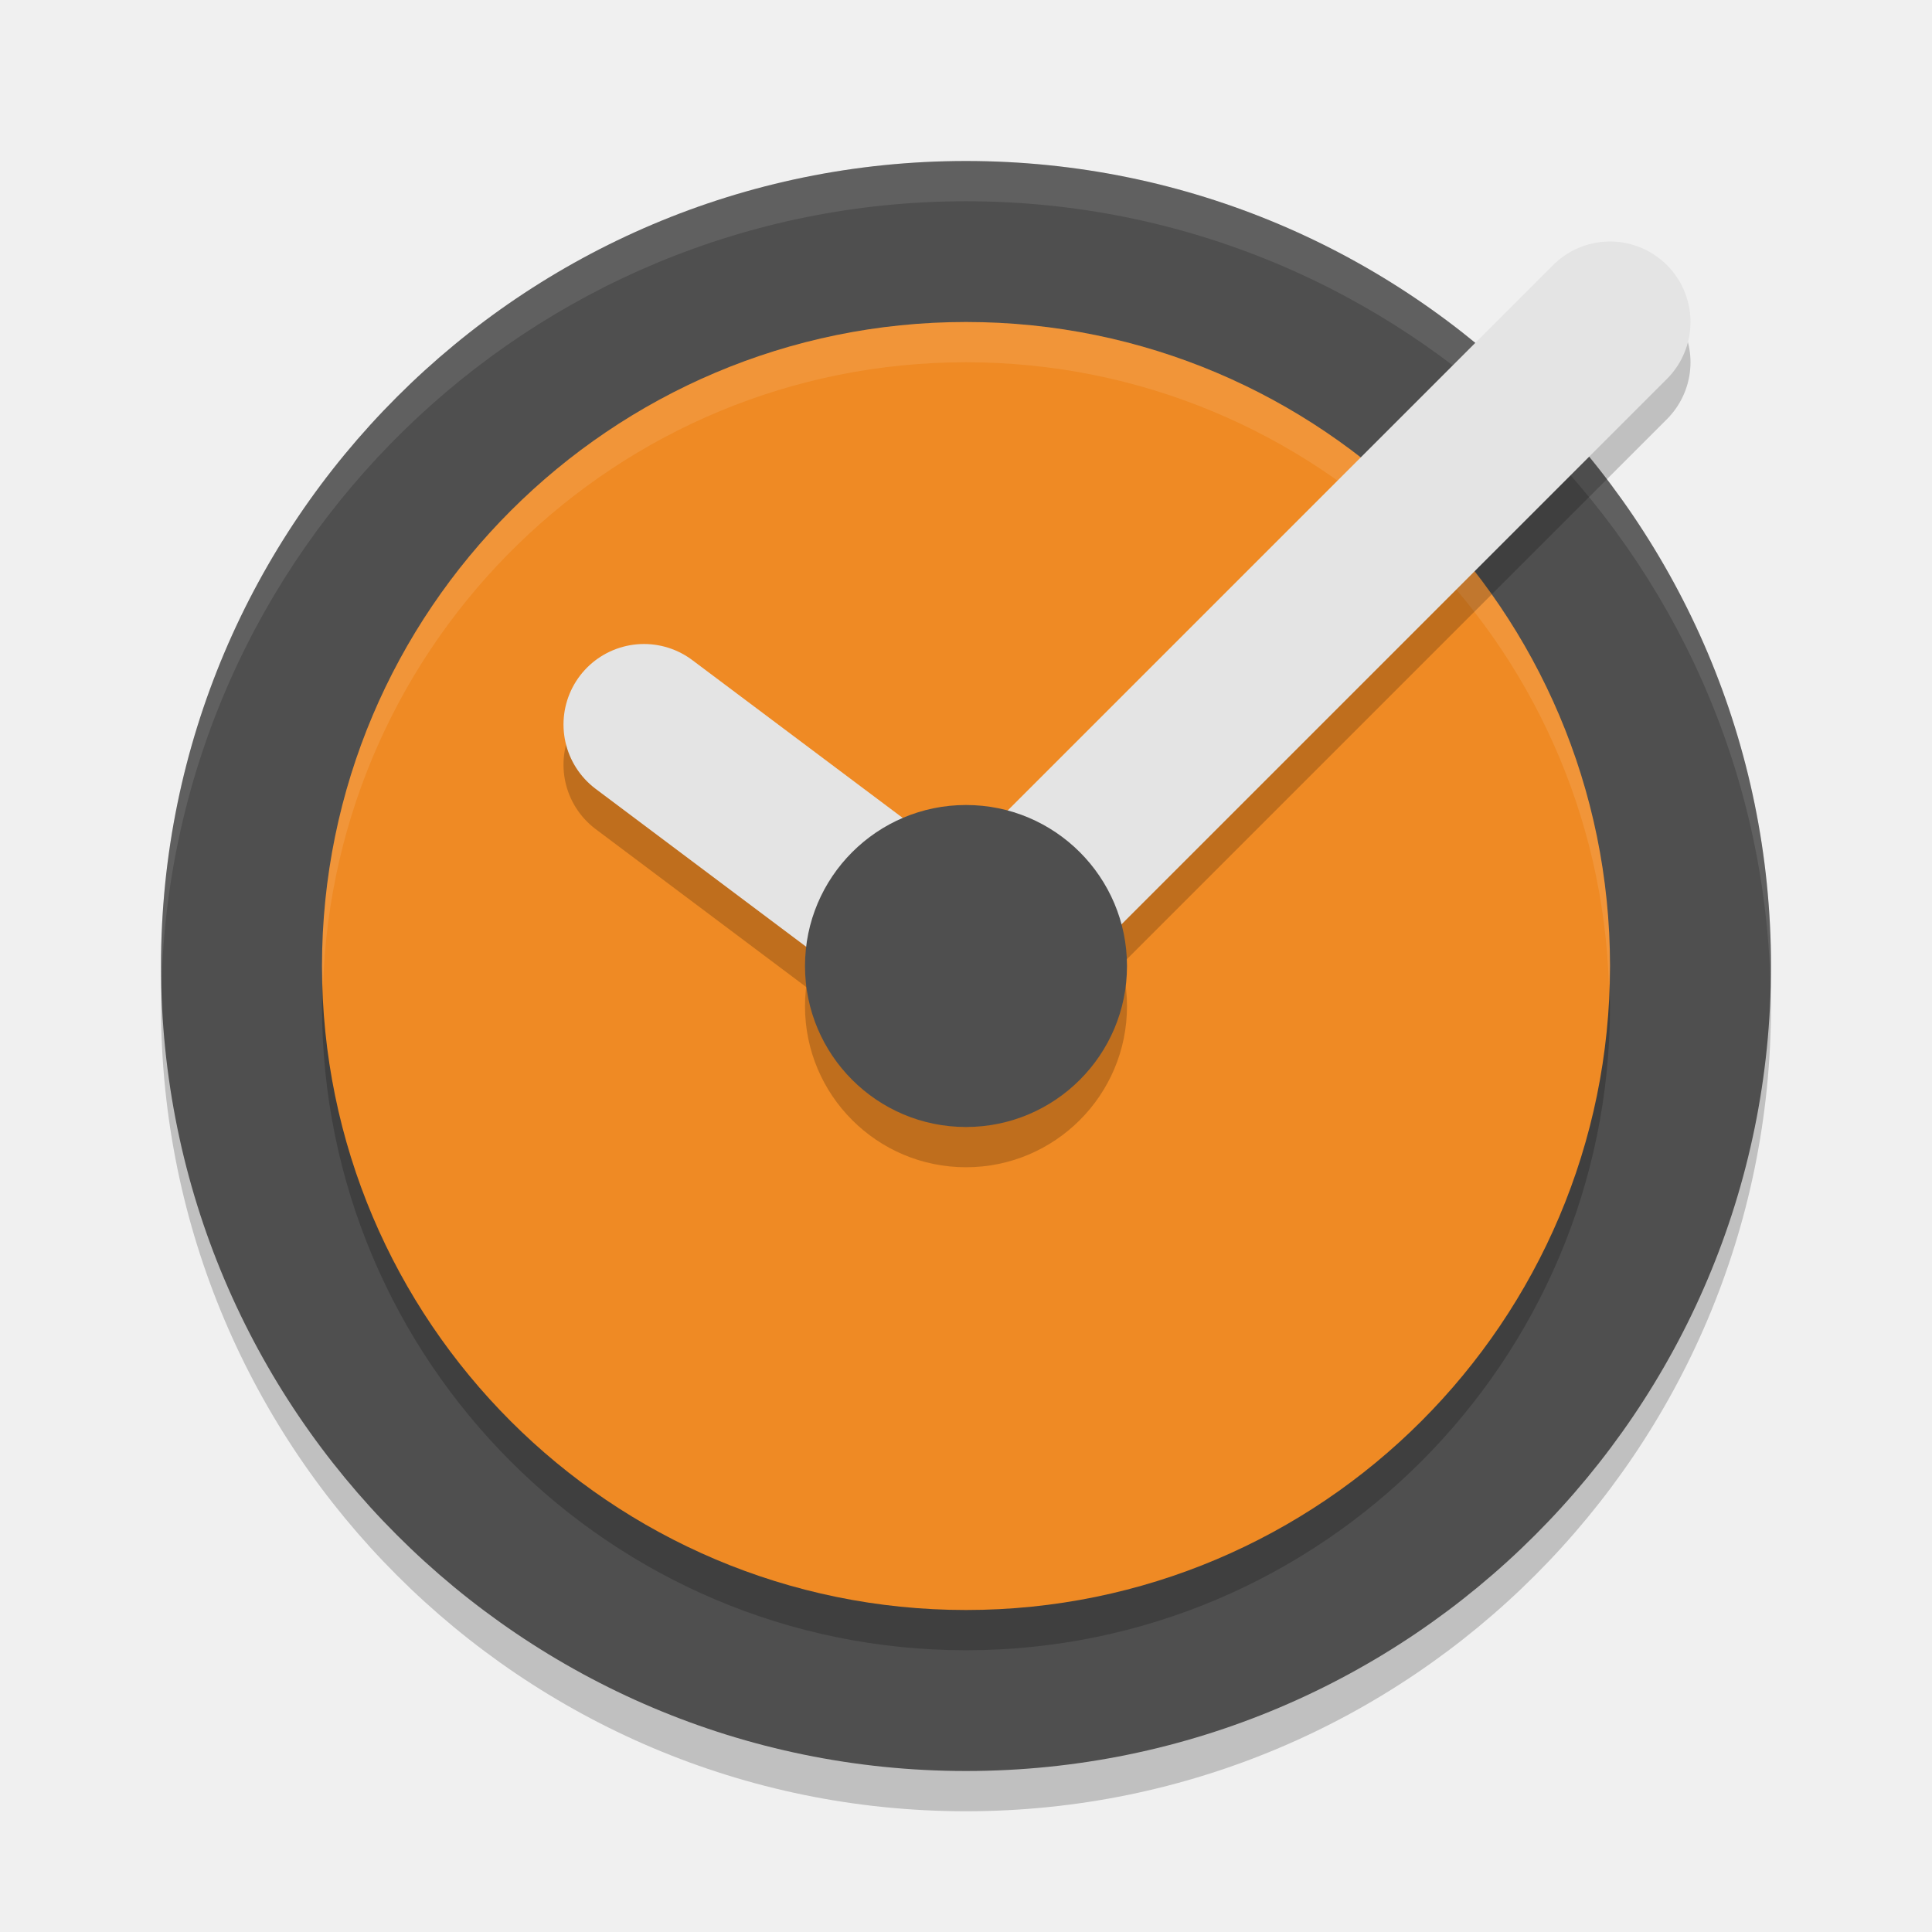
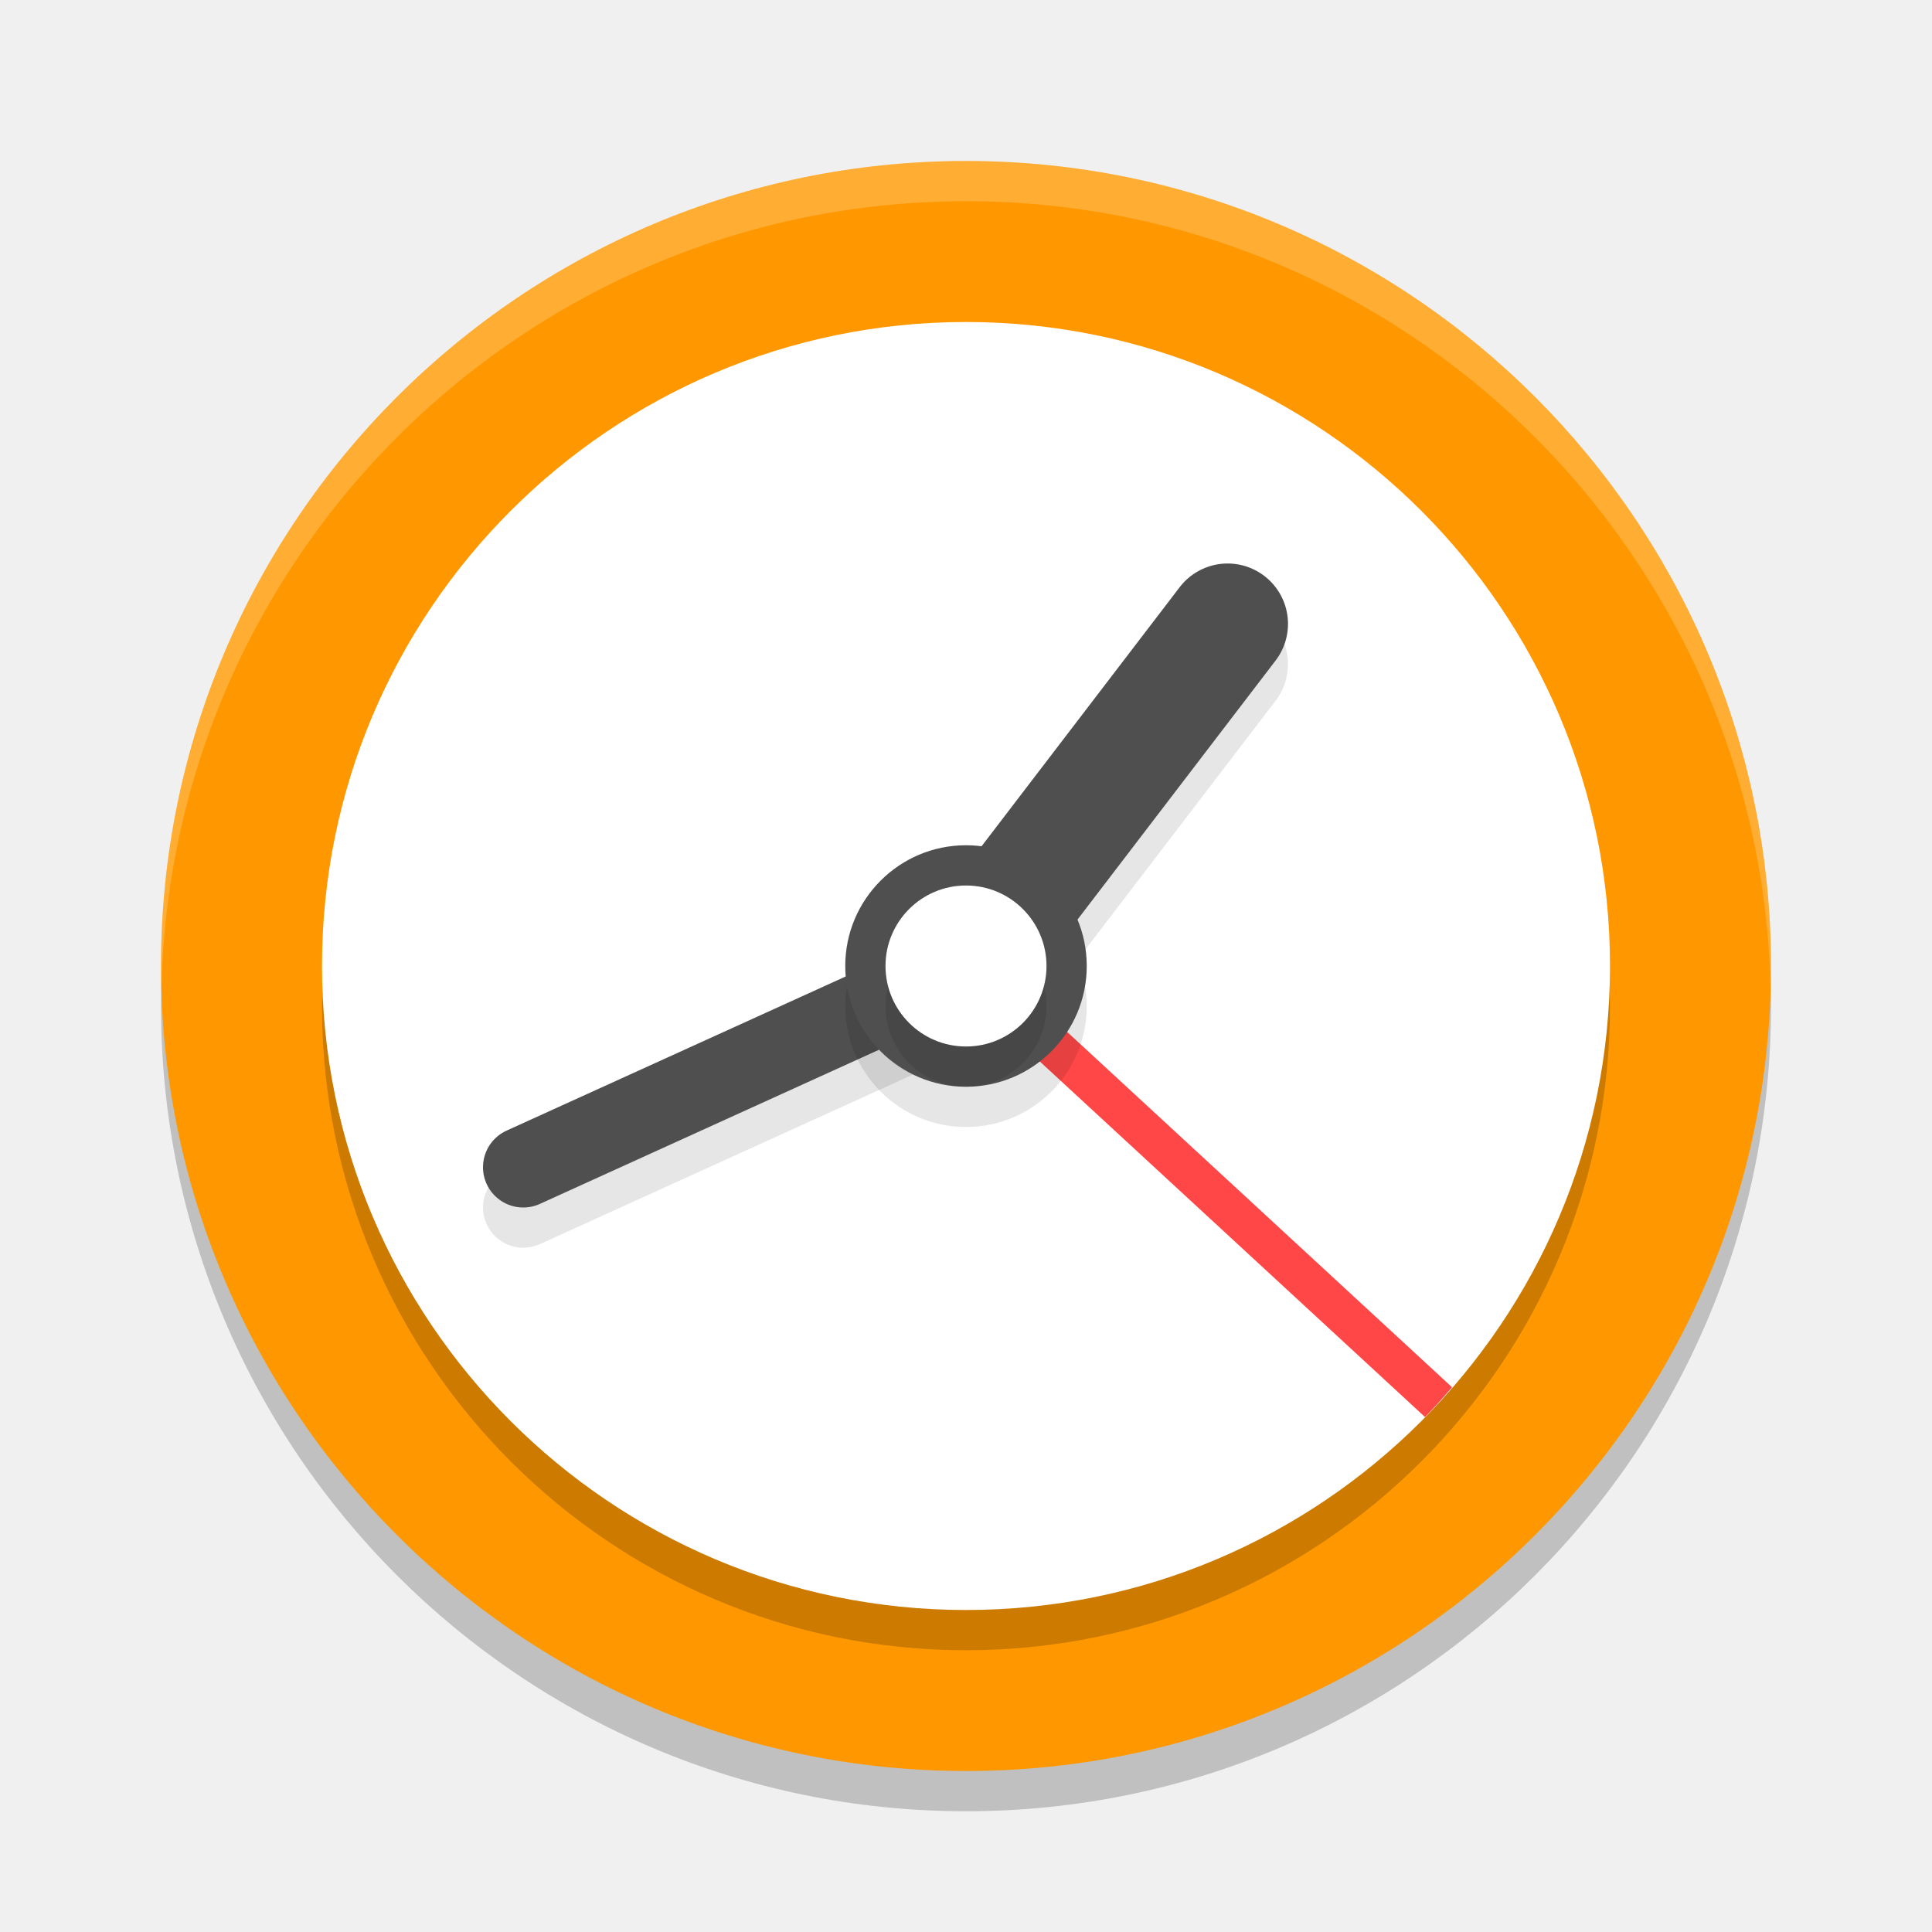
<svg xmlns="http://www.w3.org/2000/svg" width="24" height="24" version="1.1">
  <path style="opacity:0.2" d="M 12,2.5 C 6.482,2.5 2,6.982 2,12.5 c 0,5.518 4.482,10 10,10 5.518,0 10,-4.482 10,-10 C 22,6.982 17.518,2.5 12,2.5 Z" />
-   <path style="fill:#4f4f4f" d="M 12,2 C 6.482,2 2,6.482 2,12 2,17.518 6.482,22 12,22 17.518,22 22,17.518 22,12 22,6.482 17.518,2 12,2 Z" />
-   <path style="opacity:0.1;fill:#ffffff" d="M 12,2 C 6.482,2 2,6.482 2,12 c 0,0.084 0.004,0.167 0.006,0.25 C 2.139,6.848 6.566,2.5 12,2.5 c 5.434,0 9.861,4.348 9.994,9.75 C 21.996,12.167 22,12.084 22,12 22,6.482 17.518,2 12,2 Z" />
+   <path style="fill:#ff9800" d="M 12,2 C 6.482,2 2,6.482 2,12 2,17.518 6.482,22 12,22 17.518,22 22,17.518 22,12 22,6.482 17.518,2 12,2 Z" />
+   <path style="opacity:0.2;fill:#ffffff" d="M 12,2 C 6.482,2 2,6.482 2,12 2,12.084 2.004,12.167 2.006,12.25 2.139,6.848 6.566,2.5 12,2.5 c 5.434,0 9.861,4.348 9.994,9.75 C 21.996,12.167 22,12.084 22,12 22,6.482 17.518,2 12,2 Z" />
  <path style="opacity:0.2" d="M 12,4.5 C 7.586,4.5 4,8.086 4,12.5 c 0,4.414 3.586,8 8,8 4.414,0 8,-3.586 8,-8 0,-4.414 -3.586,-8 -8,-8 z" />
-   <path style="fill:#ef8a24" d="M 12,4 C 7.586,4 4,7.586 4,12 4,16.414 7.586,20 12,20 16.414,20 20,16.414 20,12 20,7.586 16.414,4 12,4 Z" />
-   <path style="opacity:0.1;fill:#ffffff" d="m 12,4 c -4.414,0 -8,3.586 -8,8 0,0.084 0.01,0.166 0.013,0.25 C 4.146,7.952 7.67,4.5 12,4.5 c 4.33,0 7.854,3.452 7.987,7.75 C 19.99,12.166 20,12.084 20,12 20,7.586 16.414,4 12,4 Z" />
-   <path style="opacity:0.2" d="m 12,10.5 c -1.104,0 -2,0.896 -2,2 0,1.104 0.896,2 2,2 1.104,0 2,-0.896 2,-2 0,-1.104 -0.896,-2 -2,-2 z" />
-   <path style="opacity:0.2;fill:none;stroke:#000000;stroke-width:2;stroke-linecap:round;stroke-linejoin:round" d="M 12,12.5 20,4.5" />
-   <path style="fill:none;stroke:#e4e4e4;stroke-width:2;stroke-linecap:round;stroke-linejoin:round" d="M 12,12 20,4" />
-   <path style="opacity:0.2;fill:none;stroke:#000000;stroke-width:2;stroke-linecap:round;stroke-linejoin:round" d="m 8,9.5 4,3" />
-   <path style="fill:none;stroke:#e4e4e4;stroke-width:2;stroke-linecap:round;stroke-linejoin:round" d="m 8,9 4,3" />
-   <path style="fill:#4f4f4f" d="m 12,10 c -1.104,0 -2,0.896 -2,2 0,1.104 0.896,2 2,2 1.104,0 2,-0.896 2,-2 0,-1.104 -0.896,-2 -2,-2 z" />
+   <path style="fill:#ffffff" d="M 12,4 C 7.586,4 4,7.586 4,12 4,16.414 7.586,20 12,20 16.414,20 20,16.414 20,12 20,7.586 16.414,4 12,4 Z" />
+   <path style="font-variation-settings:normal;inline-size:0;opacity:0.1;stop-color:#000000" d="m 11.977,12 a 0.5,0.5 0 0 0 -0.184,0.045 l -5.5,2.5 a 0.5,0.5 0 0 0 -0.248,0.662 0.5,0.5 0 0 0 0.662,0.248 l 5.5,-2.5 a 0.5,0.5 0 0 0 0.248,-0.662 0.5,0.5 0 0 0 -0.479,-0.293 z" />
+   <path style="font-variation-settings:normal;inline-size:0;fill:#ff4747;stop-color:#000000" d="m 12.17,11.816 -0.34,0.367 5.872,5.42 c 0.117,-0.119 0.227,-0.244 0.336,-0.37 z" />
+   <path style="fill:none;stroke:#4f4f4f;stroke-linecap:round;stroke-linejoin:round" d="M 6.5,14.5 12,12" />
+   <path style="font-variation-settings:normal;inline-size:0;opacity:0.1;stop-color:#000000" d="m 15.23,7.5 a 0.75,0.75 0 0 0 -0.576,0.295 l -3.25,4.25 a 0.75,0.75 0 0 0 0.141,1.051 0.75,0.75 0 0 0 1.051,-0.141 l 3.25,-4.25 A 0.75,0.75 0 0 0 15.705,7.654 0.75,0.75 0 0 0 15.23,7.5 Z" />
+   <path style="fill:none;stroke:#4f4f4f;stroke-width:1.5;stroke-linecap:round;stroke-linejoin:round" d="M 12,12 15.25,7.75" />
+   <path style="opacity:0.1" d="m 12,11 c -0.828,0 -1.5,0.672 -1.5,1.5 0,0.828 0.672,1.5 1.5,1.5 0.828,0 1.5,-0.672 1.5,-1.5 C 13.5,11.672 12.828,11 12,11 Z" />
+   <path style="fill:#4f4f4f" d="m 12,10.5 c -0.828,0 -1.5,0.672 -1.5,1.5 0,0.828 0.672,1.5 1.5,1.5 0.828,0 1.5,-0.672 1.5,-1.5 0,-0.828 -0.672,-1.5 -1.5,-1.5 z" />
+   <path style="opacity:0.1" d="m 12,11.5 c -0.552,0 -1,0.448 -1,1 0,0.552 0.448,1 1,1 0.552,0 1,-0.448 1,-1 0,-0.552 -0.448,-1 -1,-1 z" />
+   <path style="fill:#ffffff" d="m 12,11 c -0.552,0 -1,0.448 -1,1 0,0.552 0.448,1 1,1 0.552,0 1,-0.448 1,-1 0,-0.552 -0.448,-1 -1,-1 z" />
</svg>
